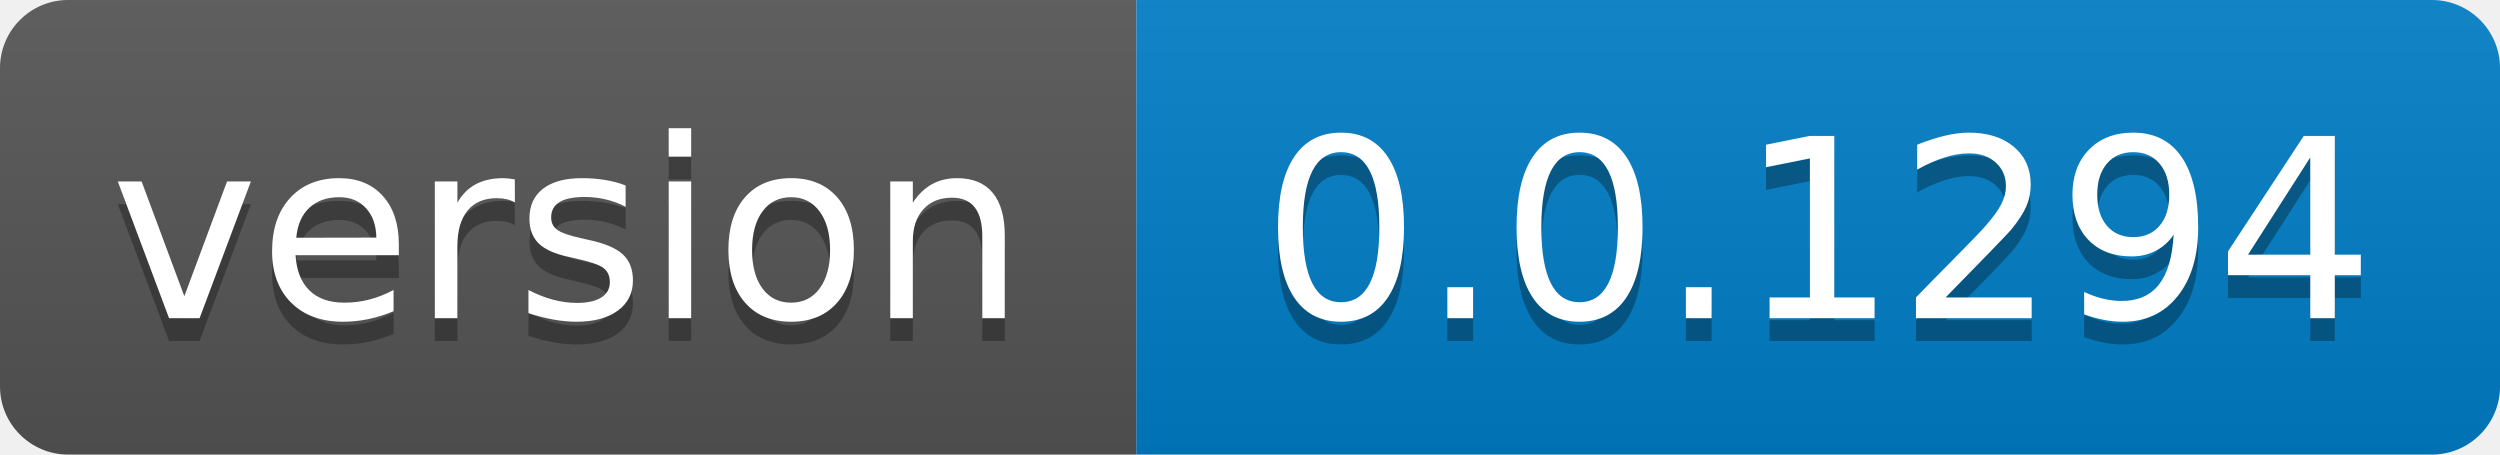
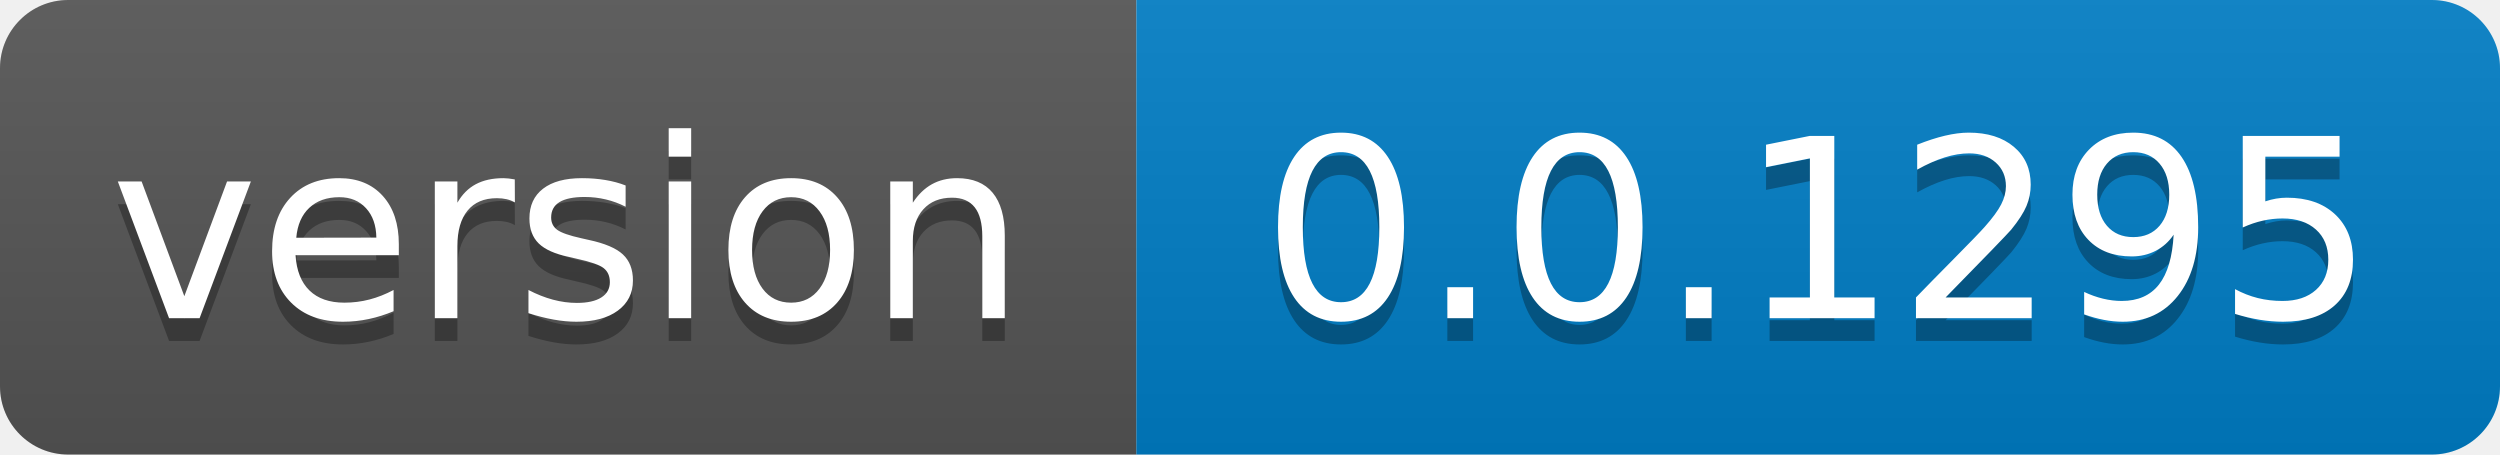
- <svg xmlns="http://www.w3.org/2000/svg" width="110" height="20" role="img" aria-label="version: 0.0.1294">
+ <svg xmlns="http://www.w3.org/2000/svg" width="110" height="20" role="img" aria-label="version: 0.0.1295">
  <linearGradient id="s" x2="0" y2="100%">
    <stop offset="0" stop-color="#bbb" stop-opacity=".1" />
    <stop offset="1" stop-opacity=".1" />
  </linearGradient>
  <clipPath id="r">
    <rect width="110" height="20" rx="3" fill="#fff" />
  </clipPath>
  <g clip-path="url(#r)">
    <rect width="50" height="20" fill="#555" />
    <rect x="50" width="60" height="20" fill="#007ec6" />
    <rect width="110" height="20" fill="url(#s)" />
  </g>
  <g fill="#fff" text-anchor="middle" font-family="Verdana,Geneva,DejaVu Sans,sans-serif" text-rendering="geometricPrecision" font-size="110">
    <text aria-hidden="true" x="250.0" transform="scale(.1)" textLength="400" y="150" fill="#010101" fill-opacity=".3">version</text>
    <text x="250.0" transform="scale(.1)" textLength="400" y="140" fill="#fff">version</text>
-     <text aria-hidden="true" x="800.0" transform="scale(.1)" textLength="500" y="150" fill="#010101" fill-opacity=".3">0.0.1294</text>
-     <text x="800.0" transform="scale(.1)" textLength="500" y="140" fill="#fff">0.0.1294</text>
+     <text aria-hidden="true" x="800.0" transform="scale(.1)" textLength="500" y="150" fill="#010101" fill-opacity=".3">0.0.1295</text>
+     <text x="800.0" transform="scale(.1)" textLength="500" y="140" fill="#fff">0.0.1295</text>
  </g>
</svg>
